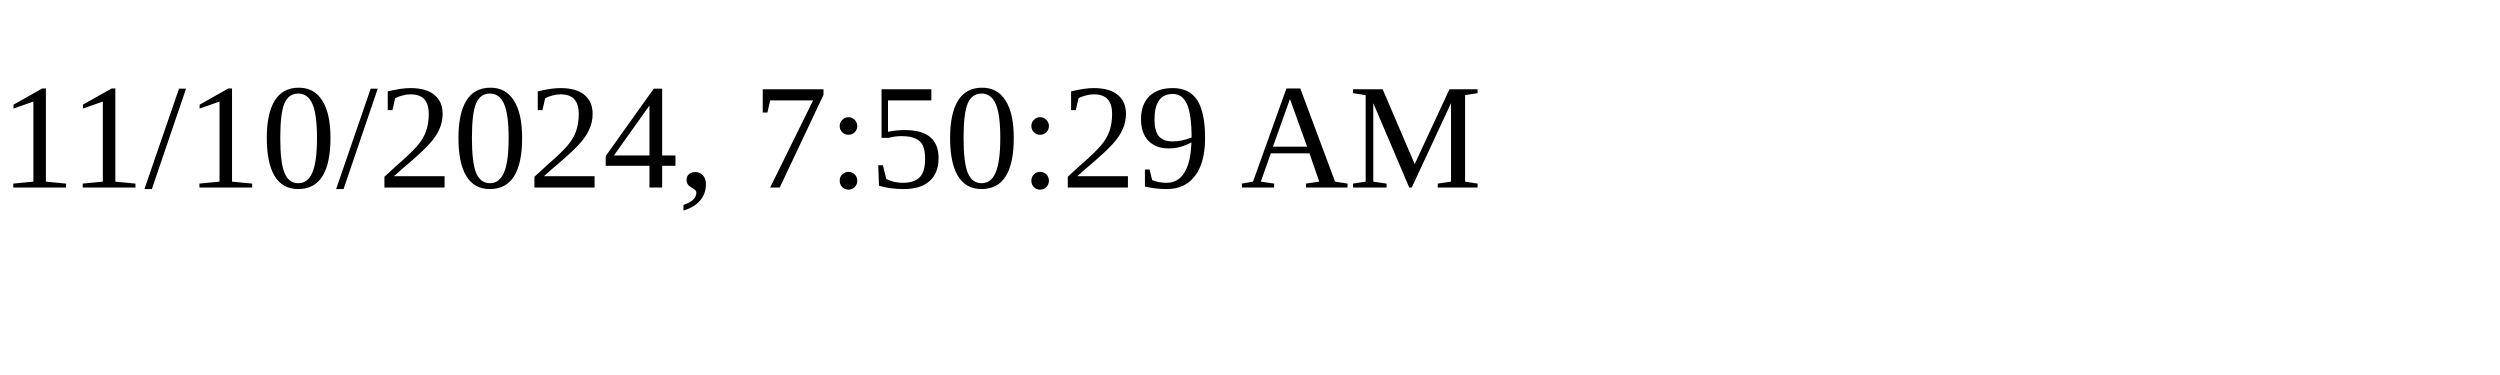
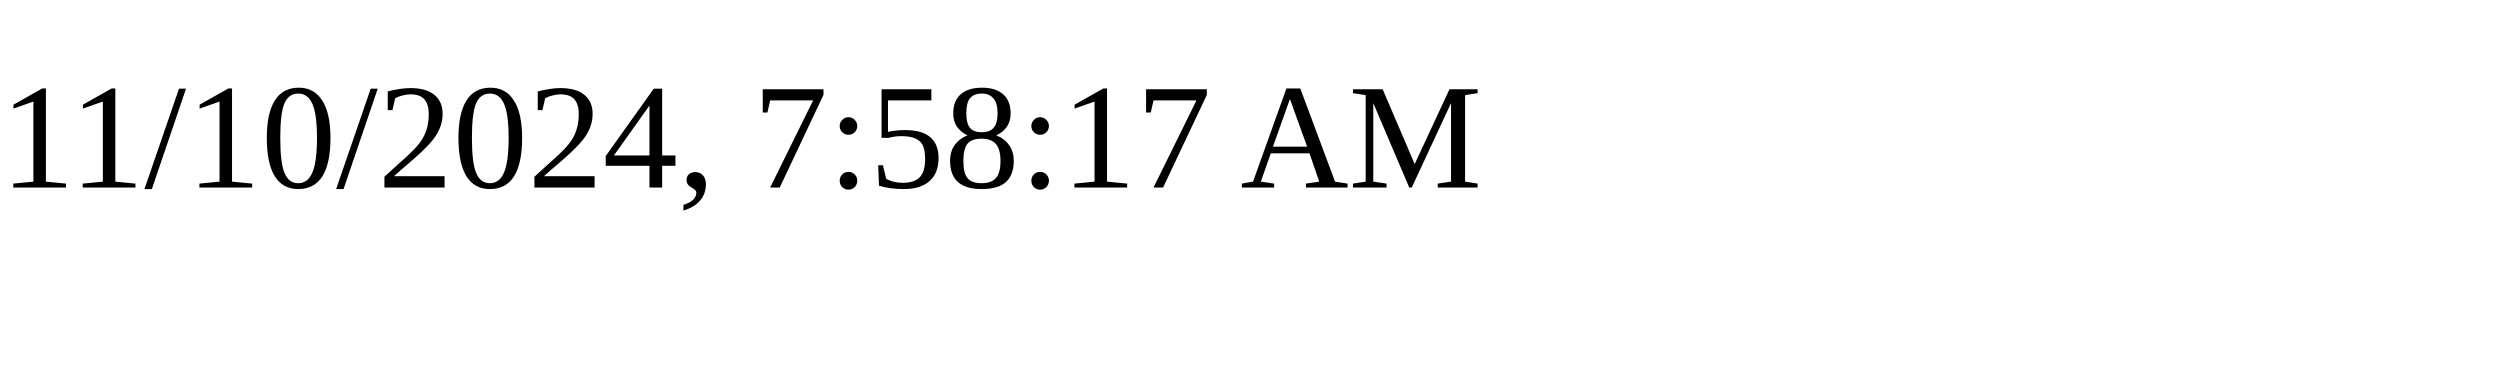
<svg xmlns="http://www.w3.org/2000/svg" height="30" width="200">
-   <text x="0" y="15">11/10/2024, 7:50:29 AM</text>
+   <text x="0" y="15">11/10/2024, 7:58:17 AM</text>
</svg>
